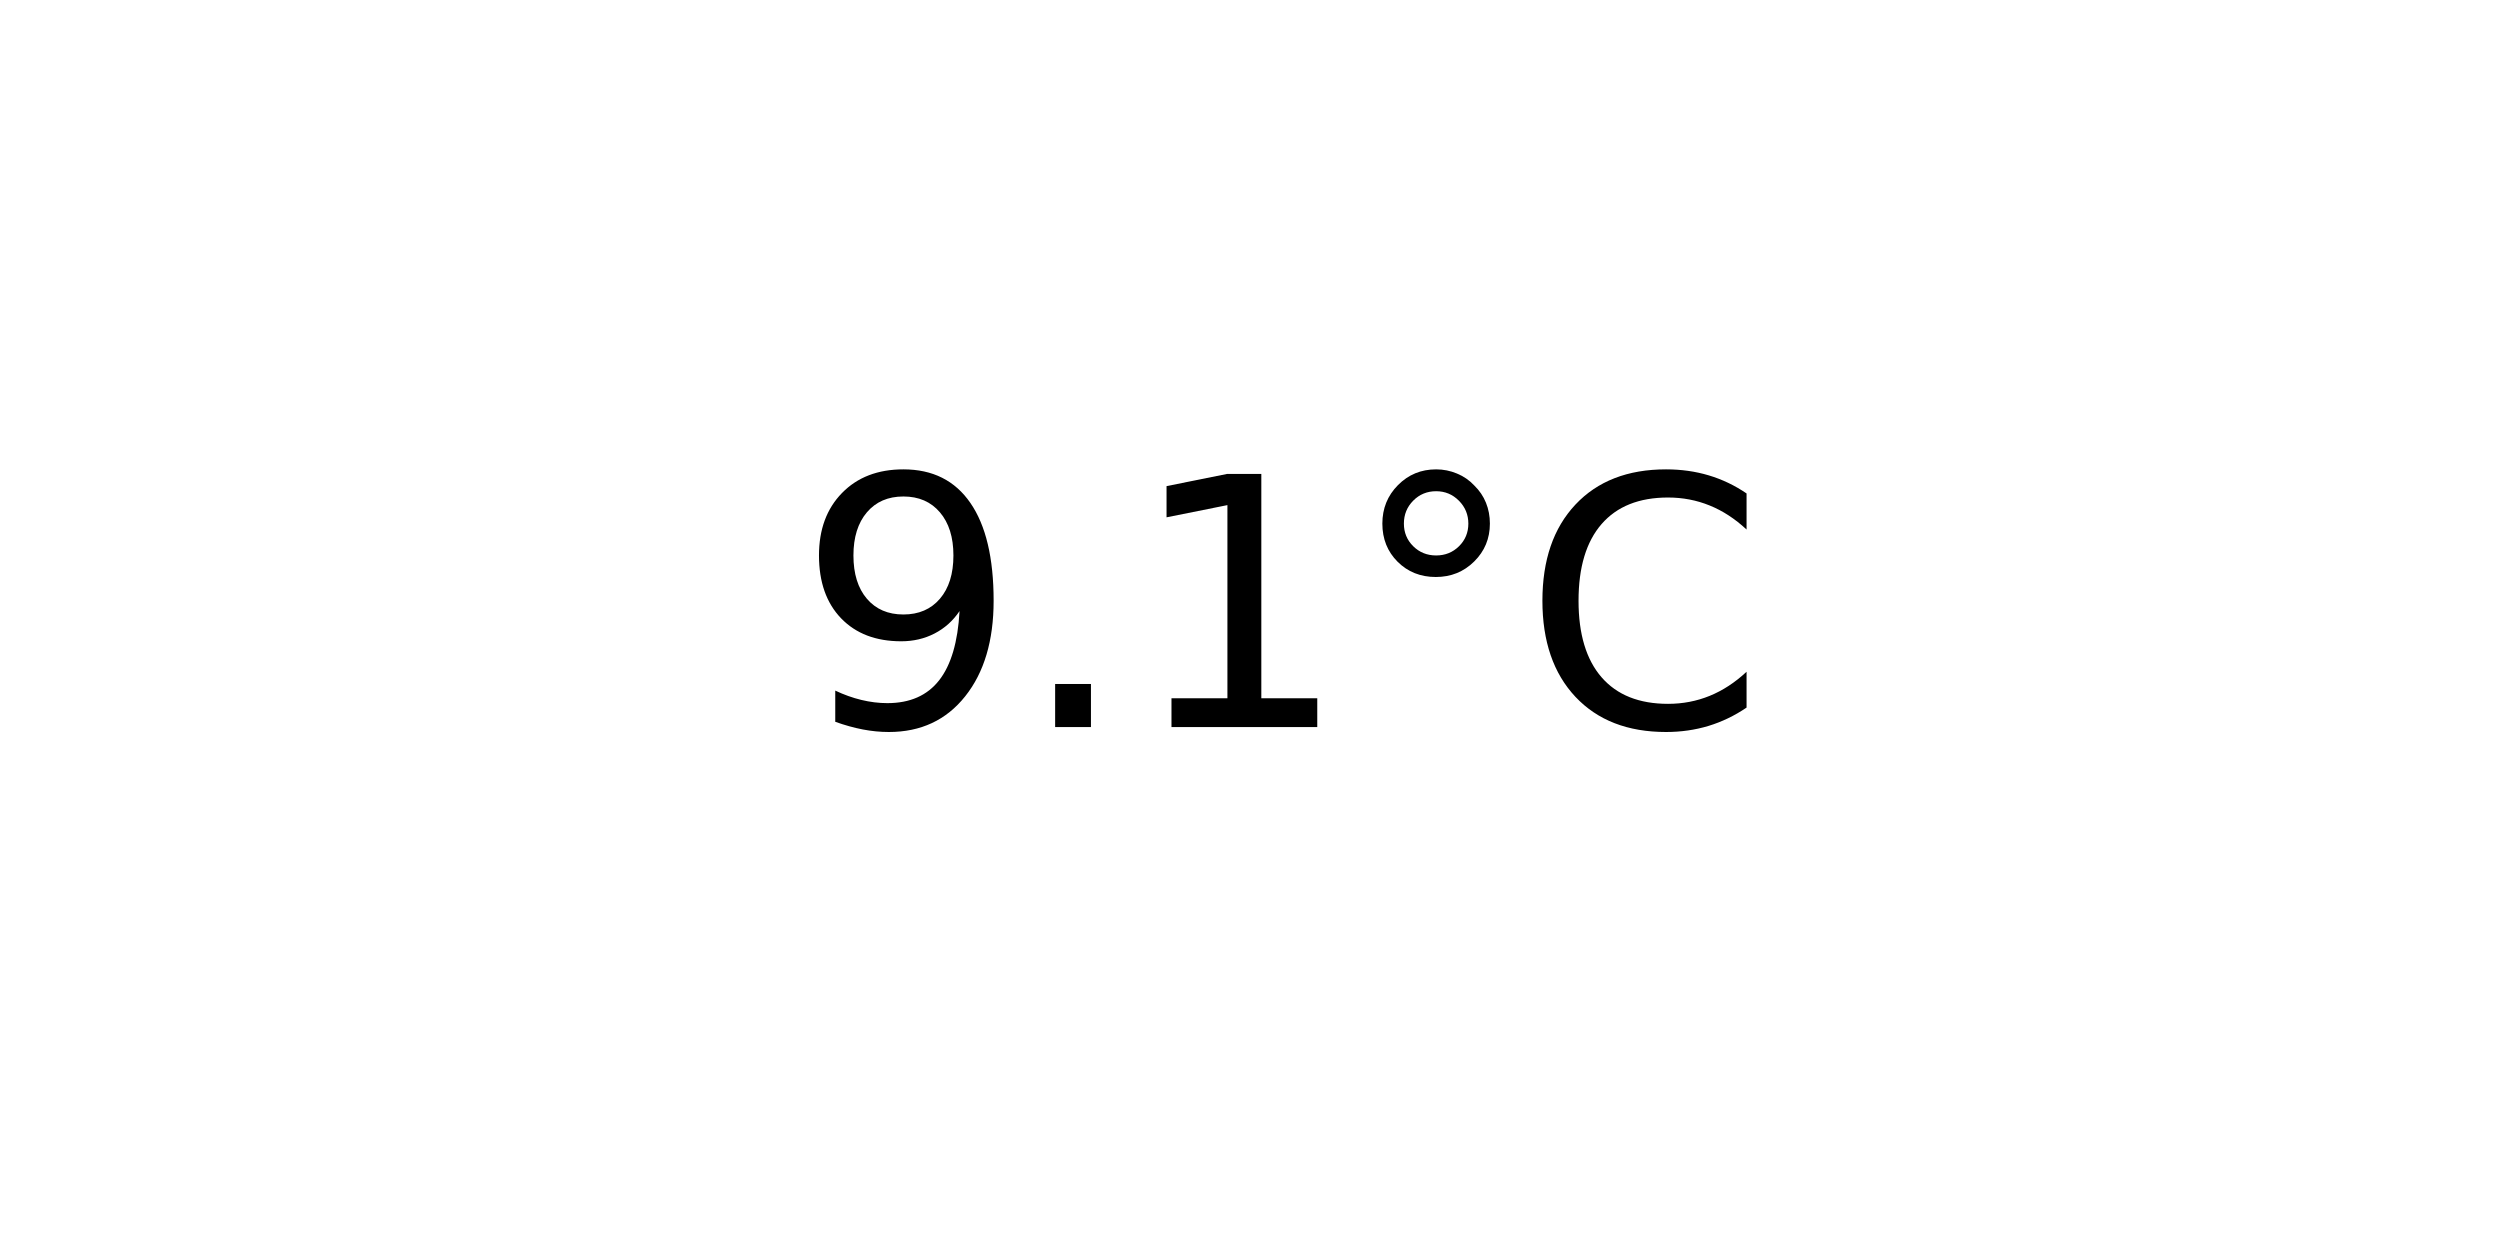
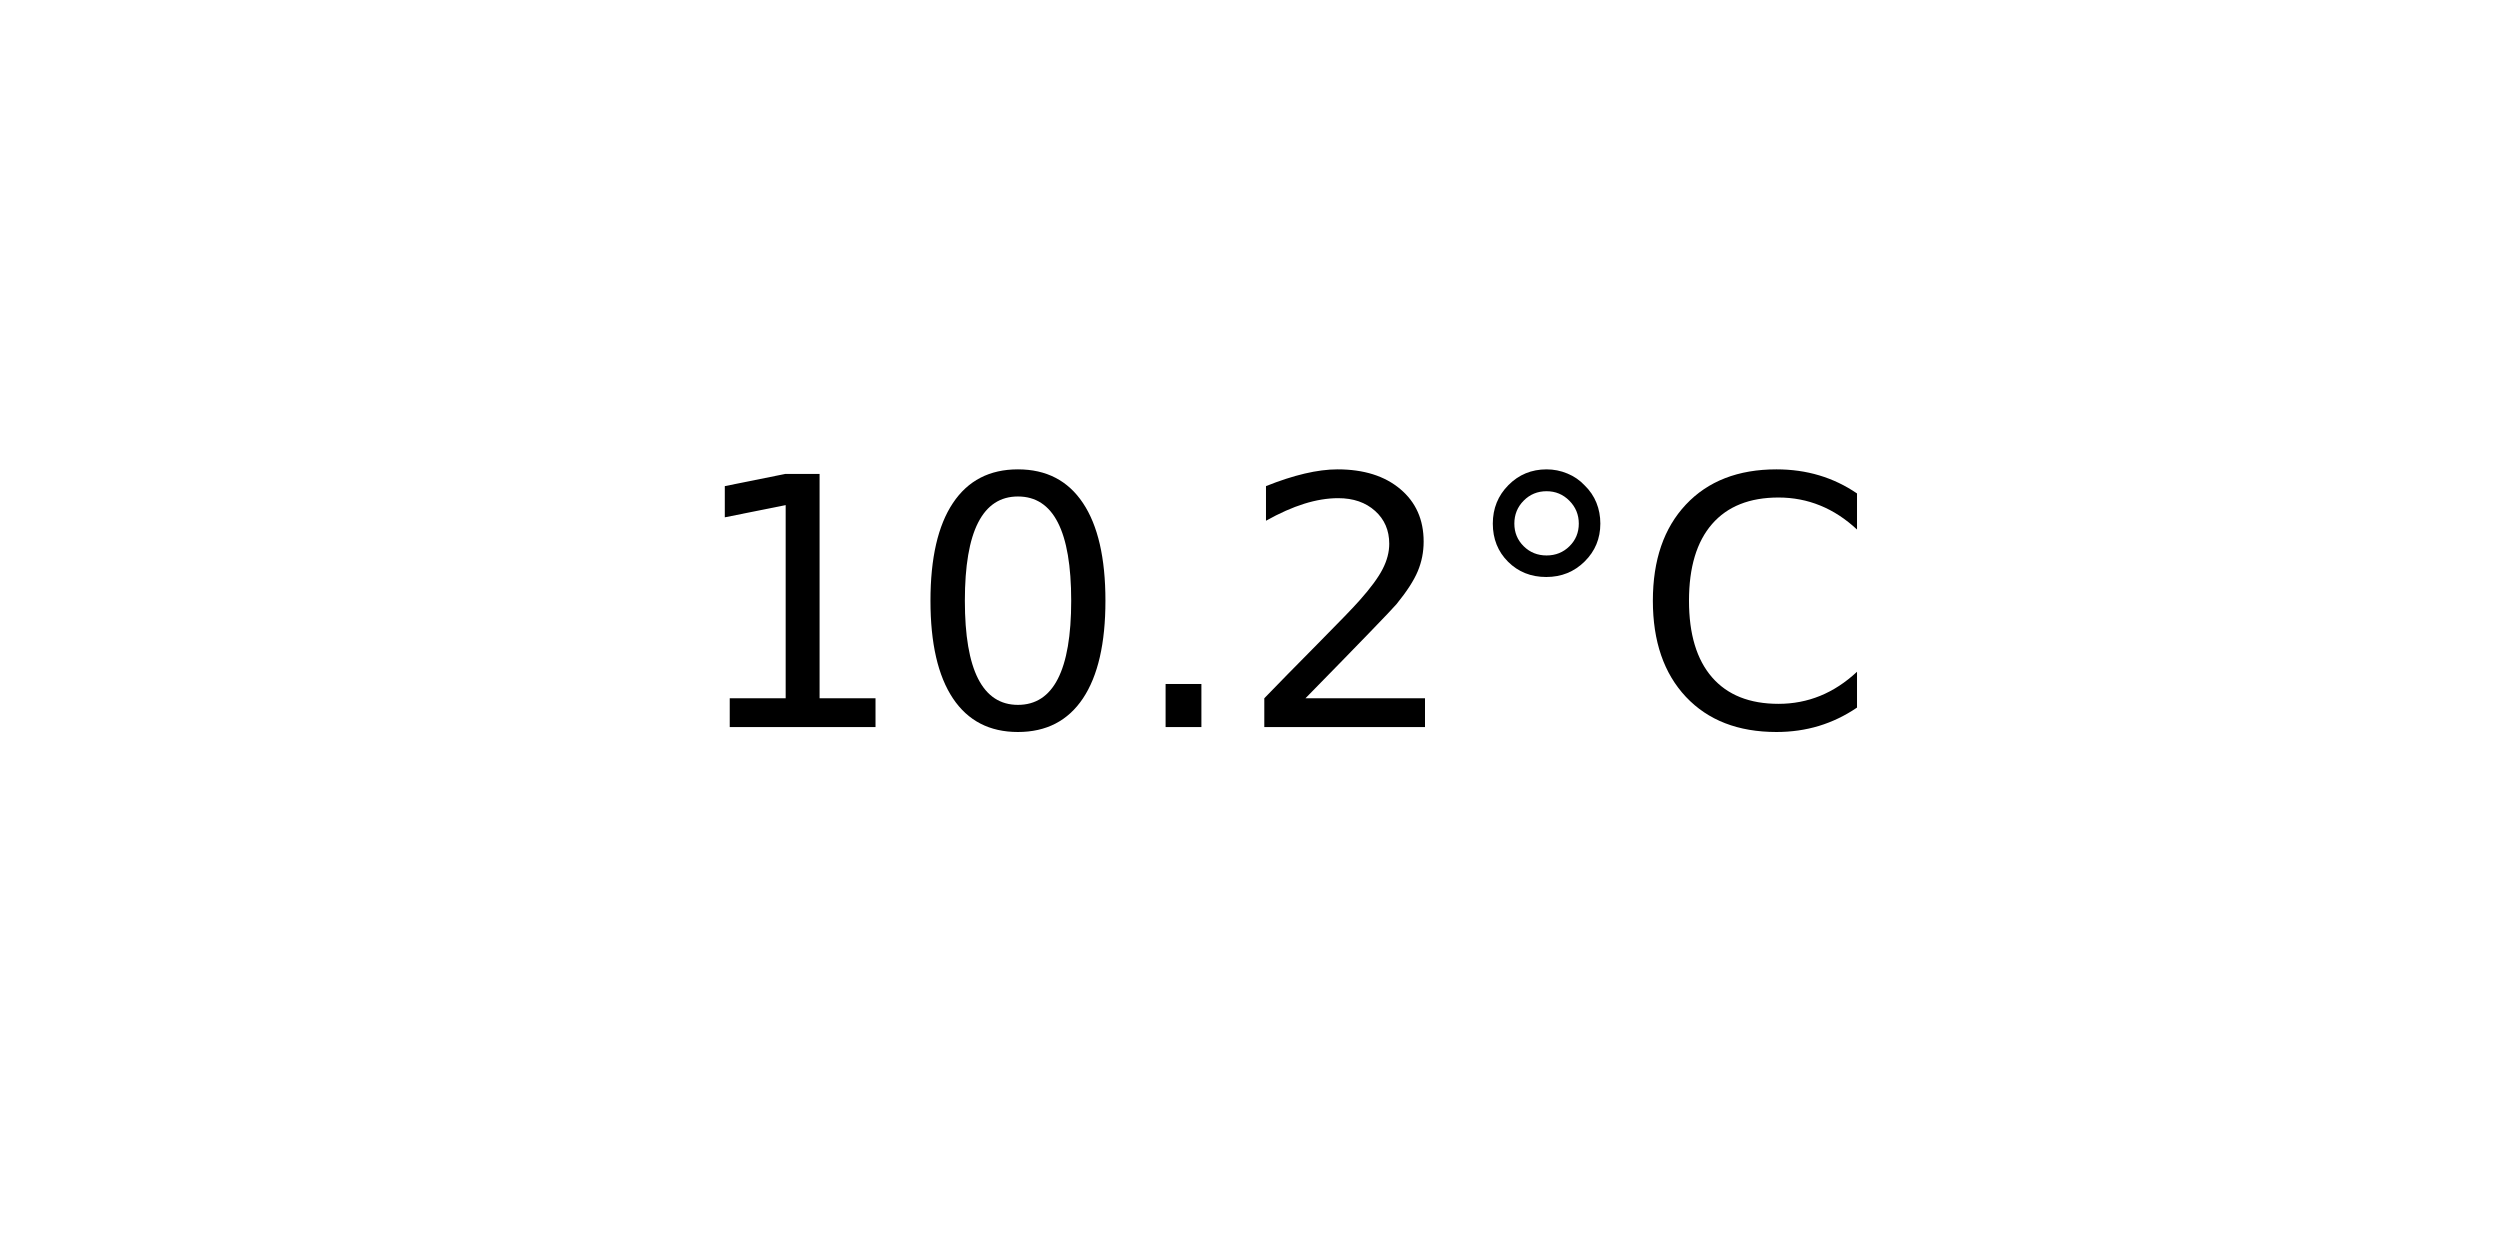
<svg xmlns="http://www.w3.org/2000/svg" xmlns:xlink="http://www.w3.org/1999/xlink" width="72pt" height="36pt" viewBox="0 0 72 36" version="1.1">
  <defs>
    <style type="text/css">*{stroke-linejoin: round; stroke-linecap: butt}</style>
  </defs>
  <g id="figure_1">
    <g id="axes_1">
      <g id="text_1">
-         <g transform="translate(22.95703 20.93937) scale(0.1 -0.1)">
+         <g transform="translate(19.77578 20.93937) scale(0.1 -0.1)">
          <defs>
-             <path id="DejaVuSans-39" d="M 703 97  L 703 672  Q 941 559 1184 500  Q 1428 441 1663 441  Q 2288 441 2617 861  Q 2947 1281 2994 2138  Q 2813 1869 2534 1725  Q 2256 1581 1919 1581  Q 1219 1581 811 2004  Q 403 2428 403 3163  Q 403 3881 828 4315  Q 1253 4750 1959 4750  Q 2769 4750 3195 4129  Q 3622 3509 3622 2328  Q 3622 1225 3098 567  Q 2575 -91 1691 -91  Q 1453 -91 1209 -44  Q 966 3 703 97  z M 1959 2075  Q 2384 2075 2632 2365  Q 2881 2656 2881 3163  Q 2881 3666 2632 3958  Q 2384 4250 1959 4250  Q 1534 4250 1286 3958  Q 1038 3666 1038 3163  Q 1038 2656 1286 2365  Q 1534 2075 1959 2075  z " transform="scale(0.015625)" />
+             <path id="DejaVuSans-31" d="M 794 531  L 1825 531  L 1825 4091  L 703 3866  L 703 4441  L 1819 4666  L 2450 4666  L 2450 531  L 3481 531  L 3481 0  L 794 0  L 794 531  z " transform="scale(0.015625)" />
+             <path id="DejaVuSans-30" d="M 2034 4250  Q 1547 4250 1301 3770  Q 1056 3291 1056 2328  Q 1056 1369 1301 889  Q 1547 409 2034 409  Q 2525 409 2770 889  Q 3016 1369 3016 2328  Q 3016 3291 2770 3770  Q 2525 4250 2034 4250  z M 2034 4750  Q 2819 4750 3233 4129  Q 3647 3509 3647 2328  Q 3647 1150 3233 529  Q 2819 -91 2034 -91  Q 1250 -91 836 529  Q 422 1150 422 2328  Q 422 3509 836 4129  Q 1250 4750 2034 4750  z " transform="scale(0.015625)" />
            <path id="DejaVuSans-2e" d="M 684 794  L 1344 794  L 1344 0  L 684 0  L 684 794  z " transform="scale(0.015625)" />
-             <path id="DejaVuSans-31" d="M 794 531  L 1825 531  L 1825 4091  L 703 3866  L 703 4441  L 1819 4666  L 2450 4666  L 2450 531  L 3481 531  L 3481 0  L 794 0  L 794 531  z " transform="scale(0.015625)" />
+             <path id="DejaVuSans-32" d="M 1228 531  L 3431 531  L 3431 0  L 469 0  L 469 531  Q 828 903 1448 1529  Q 2069 2156 2228 2338  Q 2531 2678 2651 2914  Q 2772 3150 2772 3378  Q 2772 3750 2511 3984  Q 2250 4219 1831 4219  Q 1534 4219 1204 4116  Q 875 4013 500 3803  L 500 4441  Q 881 4594 1212 4672  Q 1544 4750 1819 4750  Q 2544 4750 2975 4387  Q 3406 4025 3406 3419  Q 3406 3131 3298 2873  Q 3191 2616 2906 2266  Q 2828 2175 2409 1742  Q 1991 1309 1228 531  z " transform="scale(0.015625)" />
            <path id="DejaVuSans-b0" d="M 1600 4347  Q 1350 4347 1178 4173  Q 1006 4000 1006 3750  Q 1006 3503 1178 3333  Q 1350 3163 1600 3163  Q 1850 3163 2022 3333  Q 2194 3503 2194 3750  Q 2194 3997 2020 4172  Q 1847 4347 1600 4347  z M 1600 4750  Q 1800 4750 1984 4673  Q 2169 4597 2303 4453  Q 2447 4313 2519 4134  Q 2591 3956 2591 3750  Q 2591 3338 2302 3052  Q 2013 2766 1594 2766  Q 1172 2766 890 3047  Q 609 3328 609 3750  Q 609 4169 896 4459  Q 1184 4750 1600 4750  z " transform="scale(0.015625)" />
            <path id="DejaVuSans-43" d="M 4122 4306  L 4122 3641  Q 3803 3938 3442 4084  Q 3081 4231 2675 4231  Q 1875 4231 1450 3742  Q 1025 3253 1025 2328  Q 1025 1406 1450 917  Q 1875 428 2675 428  Q 3081 428 3442 575  Q 3803 722 4122 1019  L 4122 359  Q 3791 134 3420 21  Q 3050 -91 2638 -91  Q 1578 -91 968 557  Q 359 1206 359 2328  Q 359 3453 968 4101  Q 1578 4750 2638 4750  Q 3056 4750 3426 4639  Q 3797 4528 4122 4306  z " transform="scale(0.015625)" />
          </defs>
-           <use xlink:href="#DejaVuSans-39" />
-           <use xlink:href="#DejaVuSans-2e" x="63.623" />
-           <use xlink:href="#DejaVuSans-31" x="95.41" />
-           <use xlink:href="#DejaVuSans-b0" x="159.033" />
-           <use xlink:href="#DejaVuSans-43" x="209.033" />
+           <use xlink:href="#DejaVuSans-31" />
+           <use xlink:href="#DejaVuSans-30" x="63.623" />
+           <use xlink:href="#DejaVuSans-2e" x="127.246" />
+           <use xlink:href="#DejaVuSans-32" x="159.033" />
+           <use xlink:href="#DejaVuSans-b0" x="222.656" />
+           <use xlink:href="#DejaVuSans-43" x="272.656" />
        </g>
      </g>
    </g>
  </g>
</svg>
